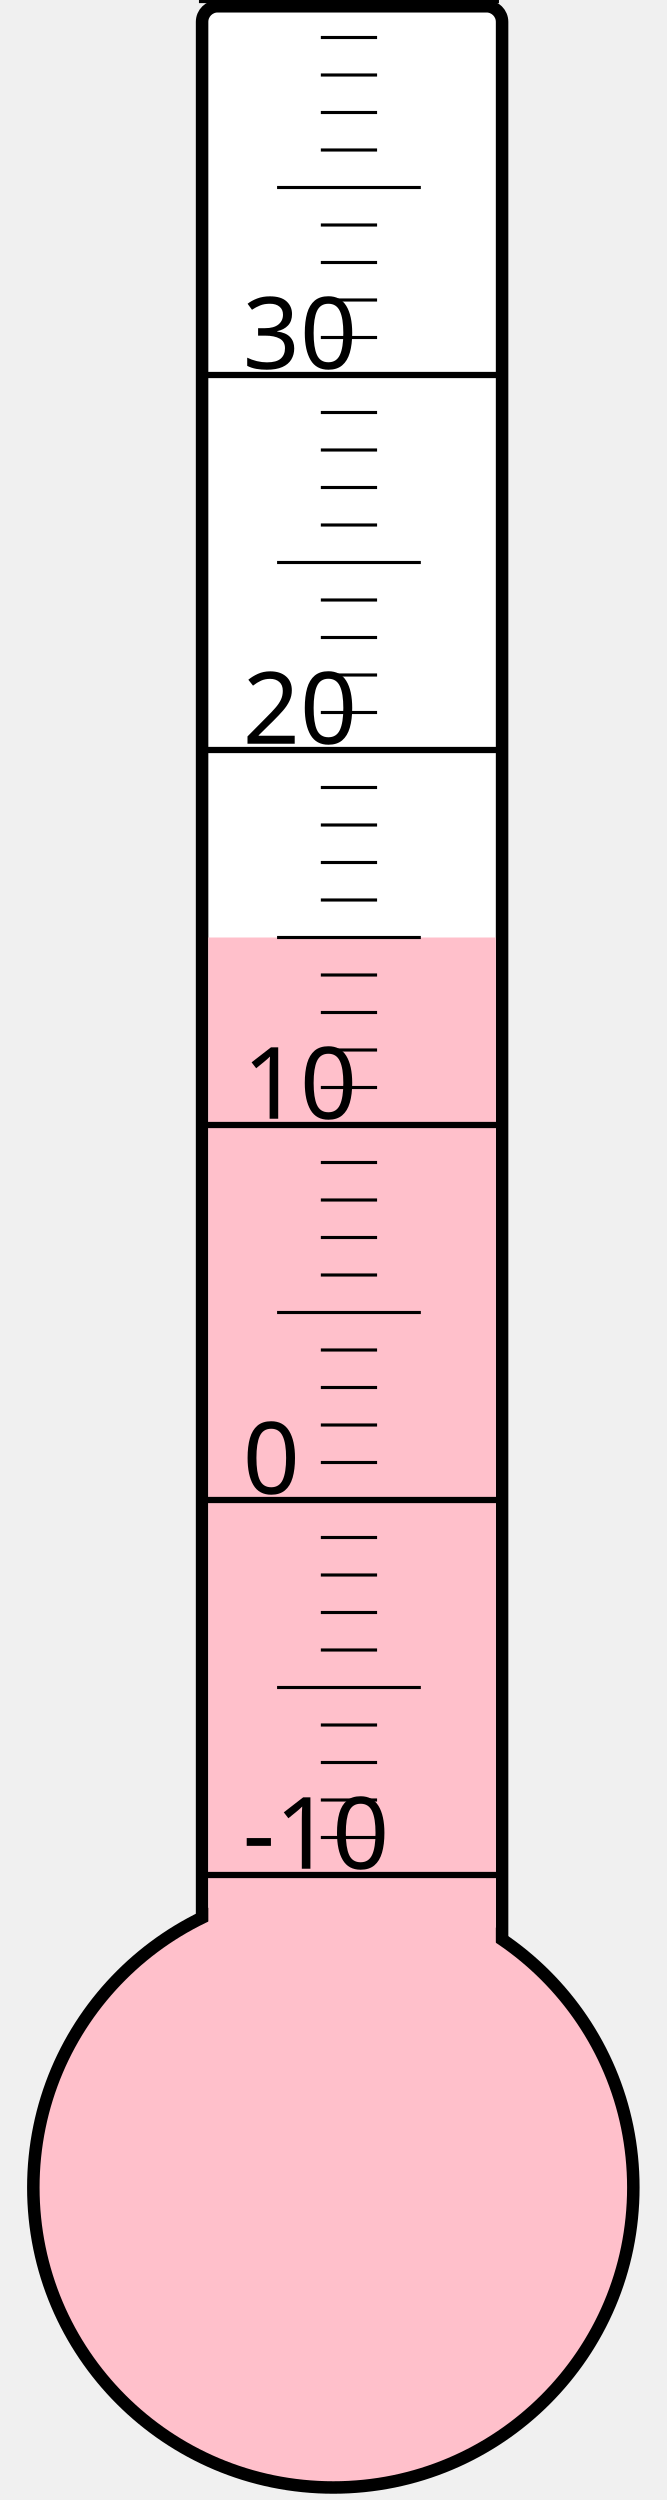
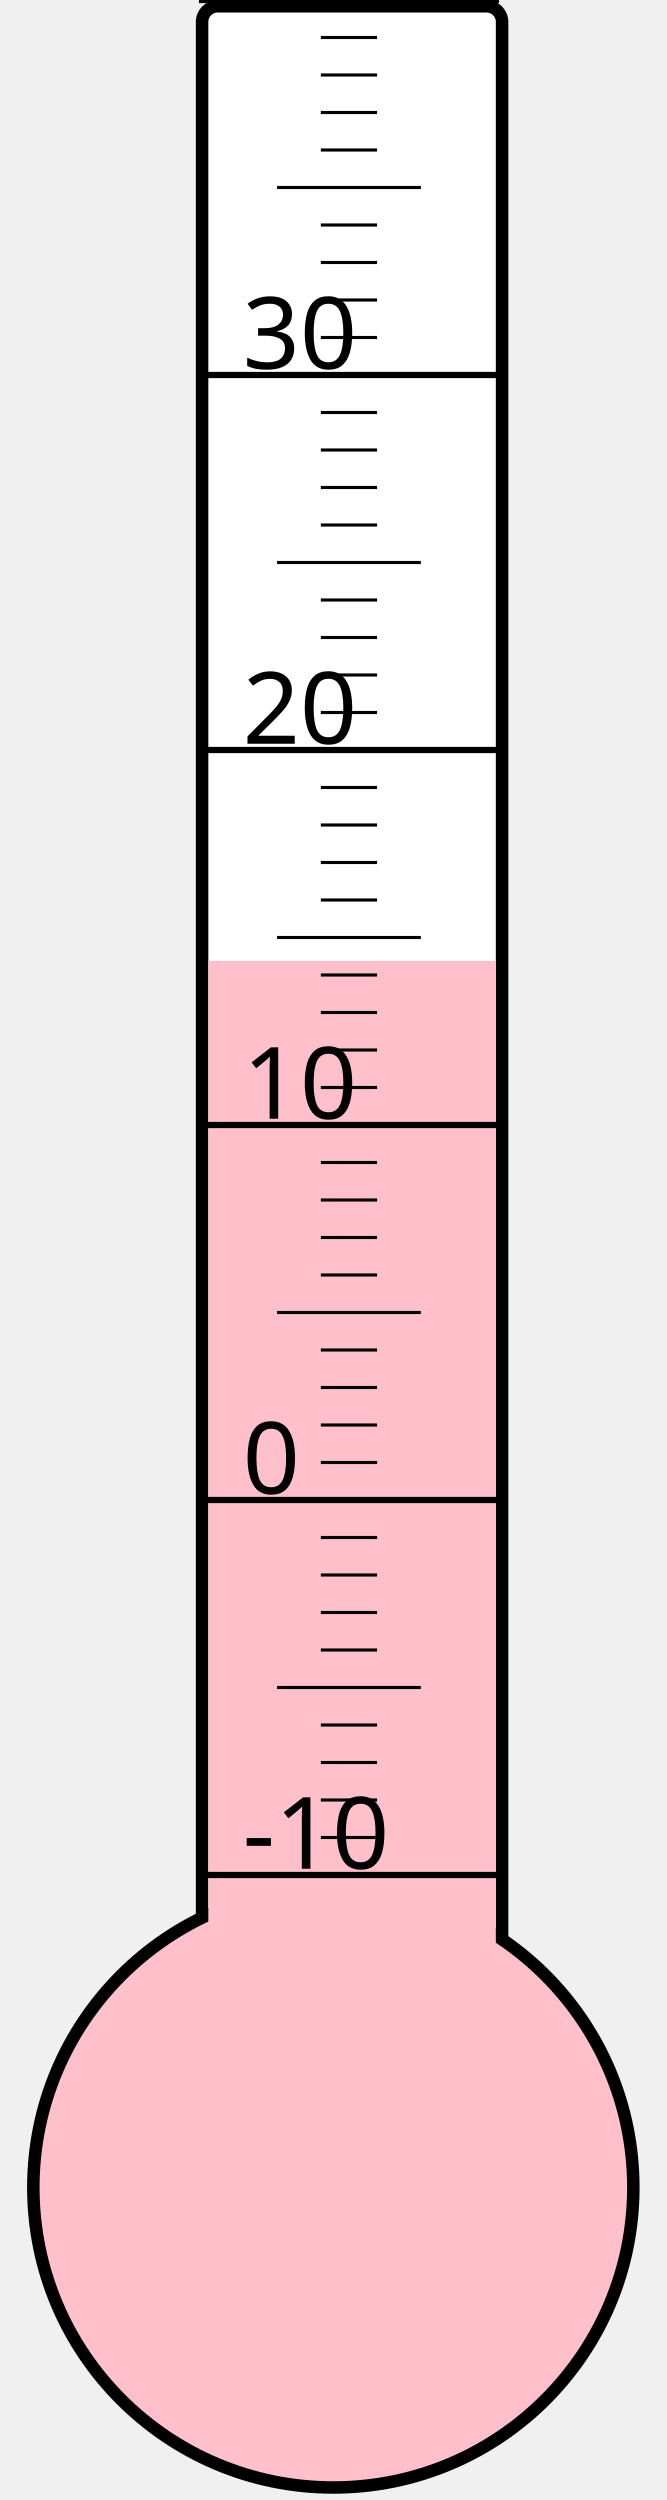
<svg xmlns="http://www.w3.org/2000/svg" width="40px" height="150px" viewBox="0 0 200 800">
  <rect width="200" height="800" x="0" y="0" style="fill: #ffffeb; fill-opacity: 0;" />
  <rect width="96" height="680" x="58" y="2" rx="5" ry="5" style="fill: white; fill-opacity: 1; stroke: black; stroke-width: 4;" />
  <circle cx="100" cy="700" r="96" style="fill: pink; stroke: black; stroke-width: 4;" />
-   <rect width="92" height="400.0" x="60" y="300.0" style="fill: pink; fill-opacity: 1; stroke-width: 0;" />
+   <rect width="92" height="392.5" x="60" y="307.5" style="fill: pink; fill-opacity: 1; stroke-width: 0;" />
  <text x="71" y="598" style="font-family: sans-serif; font-size: 24pt;">-10</text>
  <text x="71" y="478" style="font-family: sans-serif; font-size: 24pt;">0</text>
  <text x="71" y="358" style="font-family: sans-serif; font-size: 24pt;">10</text>
  <text x="71" y="238" style="font-family: sans-serif; font-size: 24pt;">20</text>
  <text x="71" y="118" style="font-family: sans-serif; font-size: 24pt;">30</text>
  <g style="stroke: black;">
    <line x1="57" y1="600" x2="153" y2="600" style="stroke-width: 2;" />
    <line x1="96" y1="588" x2="114" y2="588" style="stroke-width: 1;" />
    <line x1="96" y1="576" x2="114" y2="576" style="stroke-width: 1;" />
    <line x1="96" y1="564" x2="114" y2="564" style="stroke-width: 1;" />
    <line x1="96" y1="552" x2="114" y2="552" style="stroke-width: 1;" />
    <line x1="82" y1="540" x2="128" y2="540" style="stroke-width: 1;" />
    <line x1="96" y1="528" x2="114" y2="528" style="stroke-width: 1;" />
    <line x1="96" y1="516" x2="114" y2="516" style="stroke-width: 1;" />
    <line x1="96" y1="504" x2="114" y2="504" style="stroke-width: 1;" />
    <line x1="96" y1="492" x2="114" y2="492" style="stroke-width: 1;" />
    <line x1="57" y1="480" x2="153" y2="480" style="stroke-width: 2;" />
    <line x1="96" y1="468" x2="114" y2="468" style="stroke-width: 1;" />
    <line x1="96" y1="456" x2="114" y2="456" style="stroke-width: 1;" />
    <line x1="96" y1="444" x2="114" y2="444" style="stroke-width: 1;" />
    <line x1="96" y1="432" x2="114" y2="432" style="stroke-width: 1;" />
    <line x1="82" y1="420" x2="128" y2="420" style="stroke-width: 1;" />
    <line x1="96" y1="408" x2="114" y2="408" style="stroke-width: 1;" />
    <line x1="96" y1="396" x2="114" y2="396" style="stroke-width: 1;" />
    <line x1="96" y1="384" x2="114" y2="384" style="stroke-width: 1;" />
    <line x1="96" y1="372" x2="114" y2="372" style="stroke-width: 1;" />
    <line x1="57" y1="360" x2="153" y2="360" style="stroke-width: 2;" />
    <line x1="96" y1="348" x2="114" y2="348" style="stroke-width: 1;" />
    <line x1="96" y1="336" x2="114" y2="336" style="stroke-width: 1;" />
    <line x1="96" y1="324" x2="114" y2="324" style="stroke-width: 1;" />
    <line x1="96" y1="312" x2="114" y2="312" style="stroke-width: 1;" />
    <line x1="82" y1="300" x2="128" y2="300" style="stroke-width: 1;" />
    <line x1="96" y1="288" x2="114" y2="288" style="stroke-width: 1;" />
    <line x1="96" y1="276" x2="114" y2="276" style="stroke-width: 1;" />
    <line x1="96" y1="264" x2="114" y2="264" style="stroke-width: 1;" />
    <line x1="96" y1="252" x2="114" y2="252" style="stroke-width: 1;" />
    <line x1="57" y1="240" x2="153" y2="240" style="stroke-width: 2;" />
    <line x1="96" y1="228" x2="114" y2="228" style="stroke-width: 1;" />
    <line x1="96" y1="216" x2="114" y2="216" style="stroke-width: 1;" />
    <line x1="96" y1="204" x2="114" y2="204" style="stroke-width: 1;" />
    <line x1="96" y1="192" x2="114" y2="192" style="stroke-width: 1;" />
    <line x1="82" y1="180" x2="128" y2="180" style="stroke-width: 1;" />
    <line x1="96" y1="168" x2="114" y2="168" style="stroke-width: 1;" />
    <line x1="96" y1="156" x2="114" y2="156" style="stroke-width: 1;" />
    <line x1="96" y1="144" x2="114" y2="144" style="stroke-width: 1;" />
    <line x1="96" y1="132" x2="114" y2="132" style="stroke-width: 1;" />
    <line x1="57" y1="120" x2="153" y2="120" style="stroke-width: 2;" />
    <line x1="96" y1="108" x2="114" y2="108" style="stroke-width: 1;" />
    <line x1="96" y1="96" x2="114" y2="96" style="stroke-width: 1;" />
    <line x1="96" y1="84" x2="114" y2="84" style="stroke-width: 1;" />
    <line x1="96" y1="72" x2="114" y2="72" style="stroke-width: 1;" />
    <line x1="82" y1="60" x2="128" y2="60" style="stroke-width: 1;" />
    <line x1="96" y1="48" x2="114" y2="48" style="stroke-width: 1;" />
    <line x1="96" y1="36" x2="114" y2="36" style="stroke-width: 1;" />
    <line x1="96" y1="24" x2="114" y2="24" style="stroke-width: 1;" />
    <line x1="96" y1="12" x2="114" y2="12" style="stroke-width: 1;" />
    <line x1="57" y1="0" x2="153" y2="0" style="stroke-width: 2;" />
  </g>
</svg>
